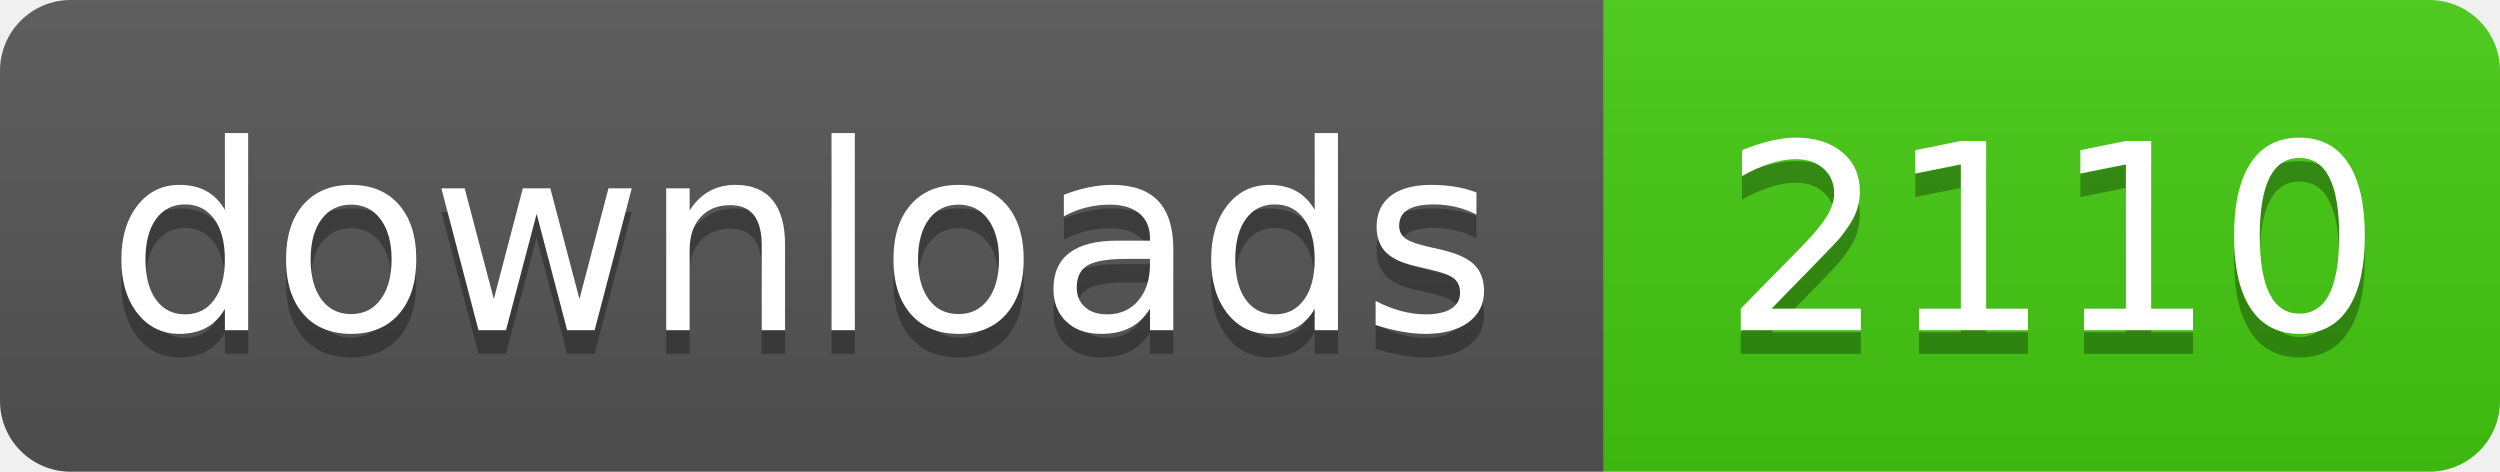
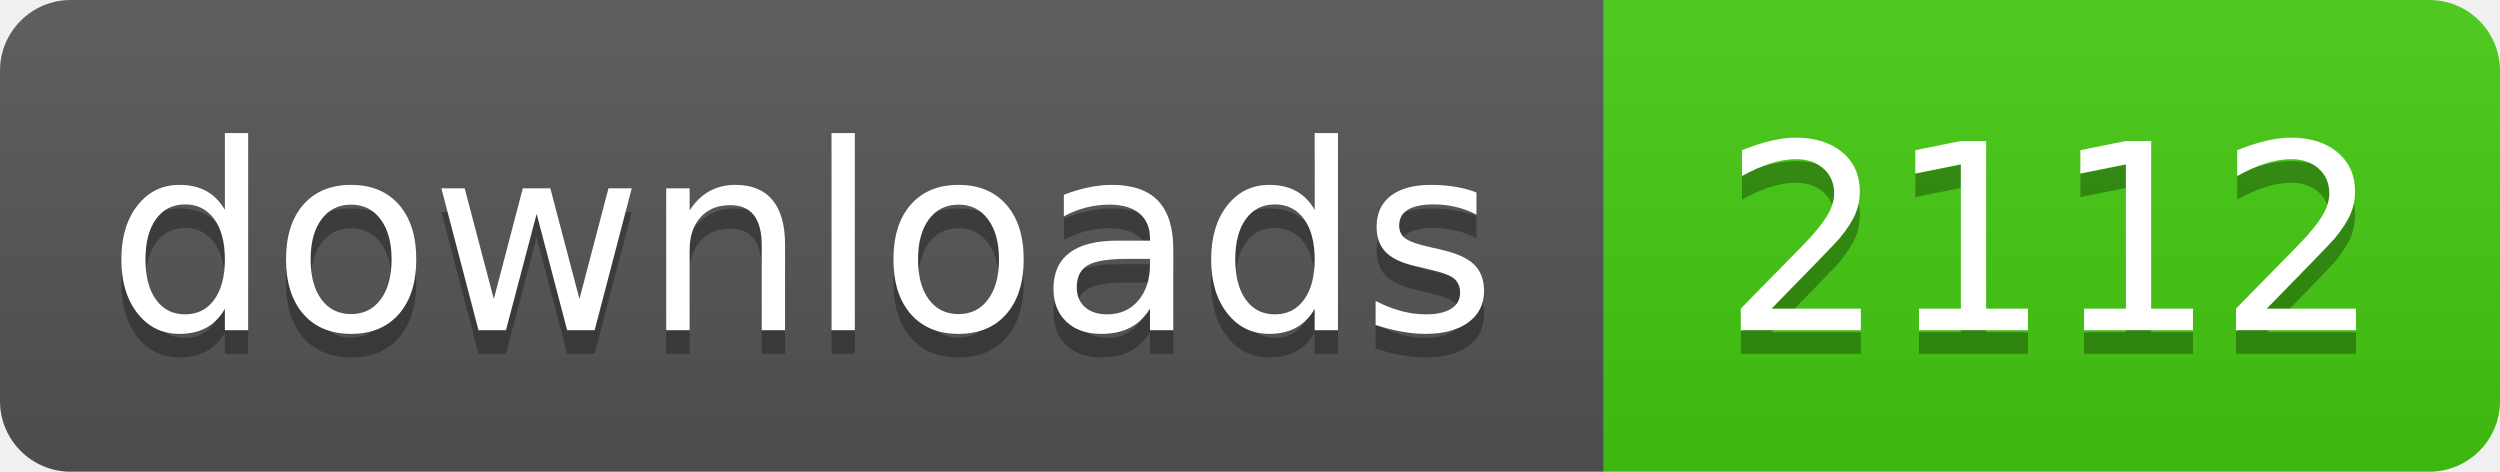
- <svg xmlns="http://www.w3.org/2000/svg" width="106" height="20" role="img" aria-label="downloads: 2110">
+ <svg xmlns="http://www.w3.org/2000/svg" width="106" height="20" role="img" aria-label="downloads: 2112">
  <linearGradient id="s" x2="0" y2="100%">
    <stop offset="0" stop-color="#bbb" stop-opacity=".1" />
    <stop offset="1" stop-opacity=".1" />
  </linearGradient>
  <clipPath id="r">
    <rect width="106" height="20" rx="3" fill="#fff" />
  </clipPath>
  <g clip-path="url(#r)">
    <rect width="68" height="20" fill="#555" />
    <rect x="68" width="38" height="20" fill="#4c1" />
    <rect width="106" height="20" fill="url(#s)" />
  </g>
  <g fill="#fff" text-anchor="middle" font-family="Verdana,Geneva,DejaVu Sans,sans-serif" text-rendering="geometricPrecision" font-size="110">
    <text aria-hidden="true" x="340" y="150" fill="#010101" fill-opacity=".3" transform="scale(.1)" textLength="560">downloads</text>
    <text x="340" y="140" transform="scale(.1)" fill="#fff" textLength="560">downloads</text>
-     <text aria-hidden="true" x="870" y="150" fill="#010101" fill-opacity=".3" transform="scale(.1)" textLength="260">2110</text>
-     <text x="870" y="140" transform="scale(.1)" fill="#fff" textLength="260">2110</text>
+     <text aria-hidden="true" x="870" y="150" fill="#010101" fill-opacity=".3" transform="scale(.1)" textLength="260">2112</text>
+     <text x="870" y="140" transform="scale(.1)" fill="#fff" textLength="260">2112</text>
  </g>
</svg>
